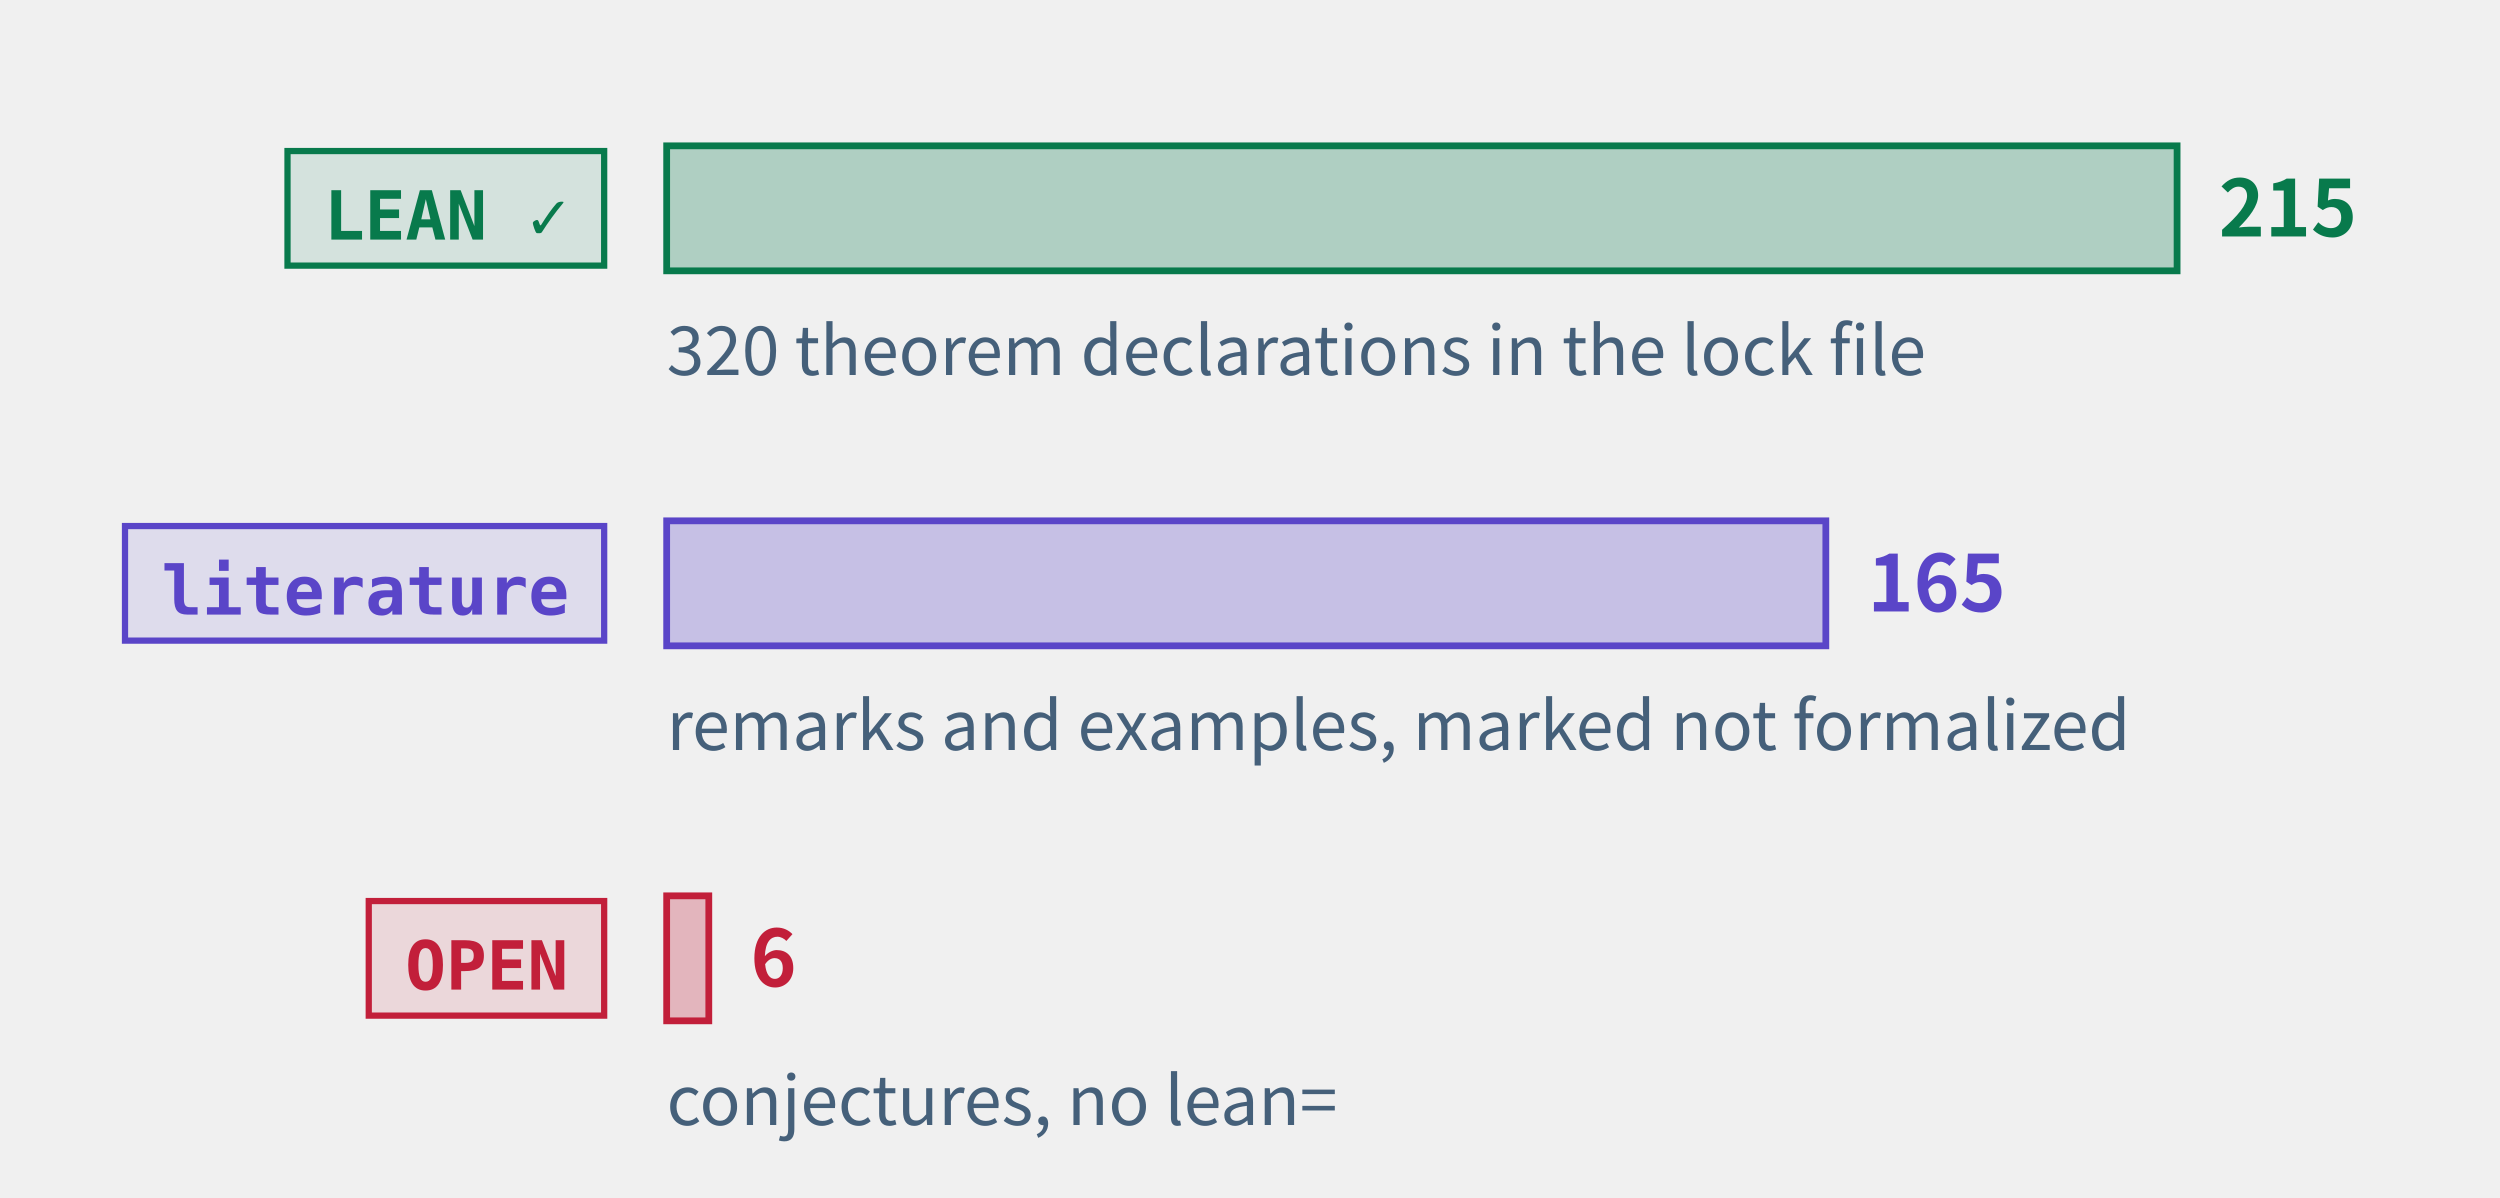
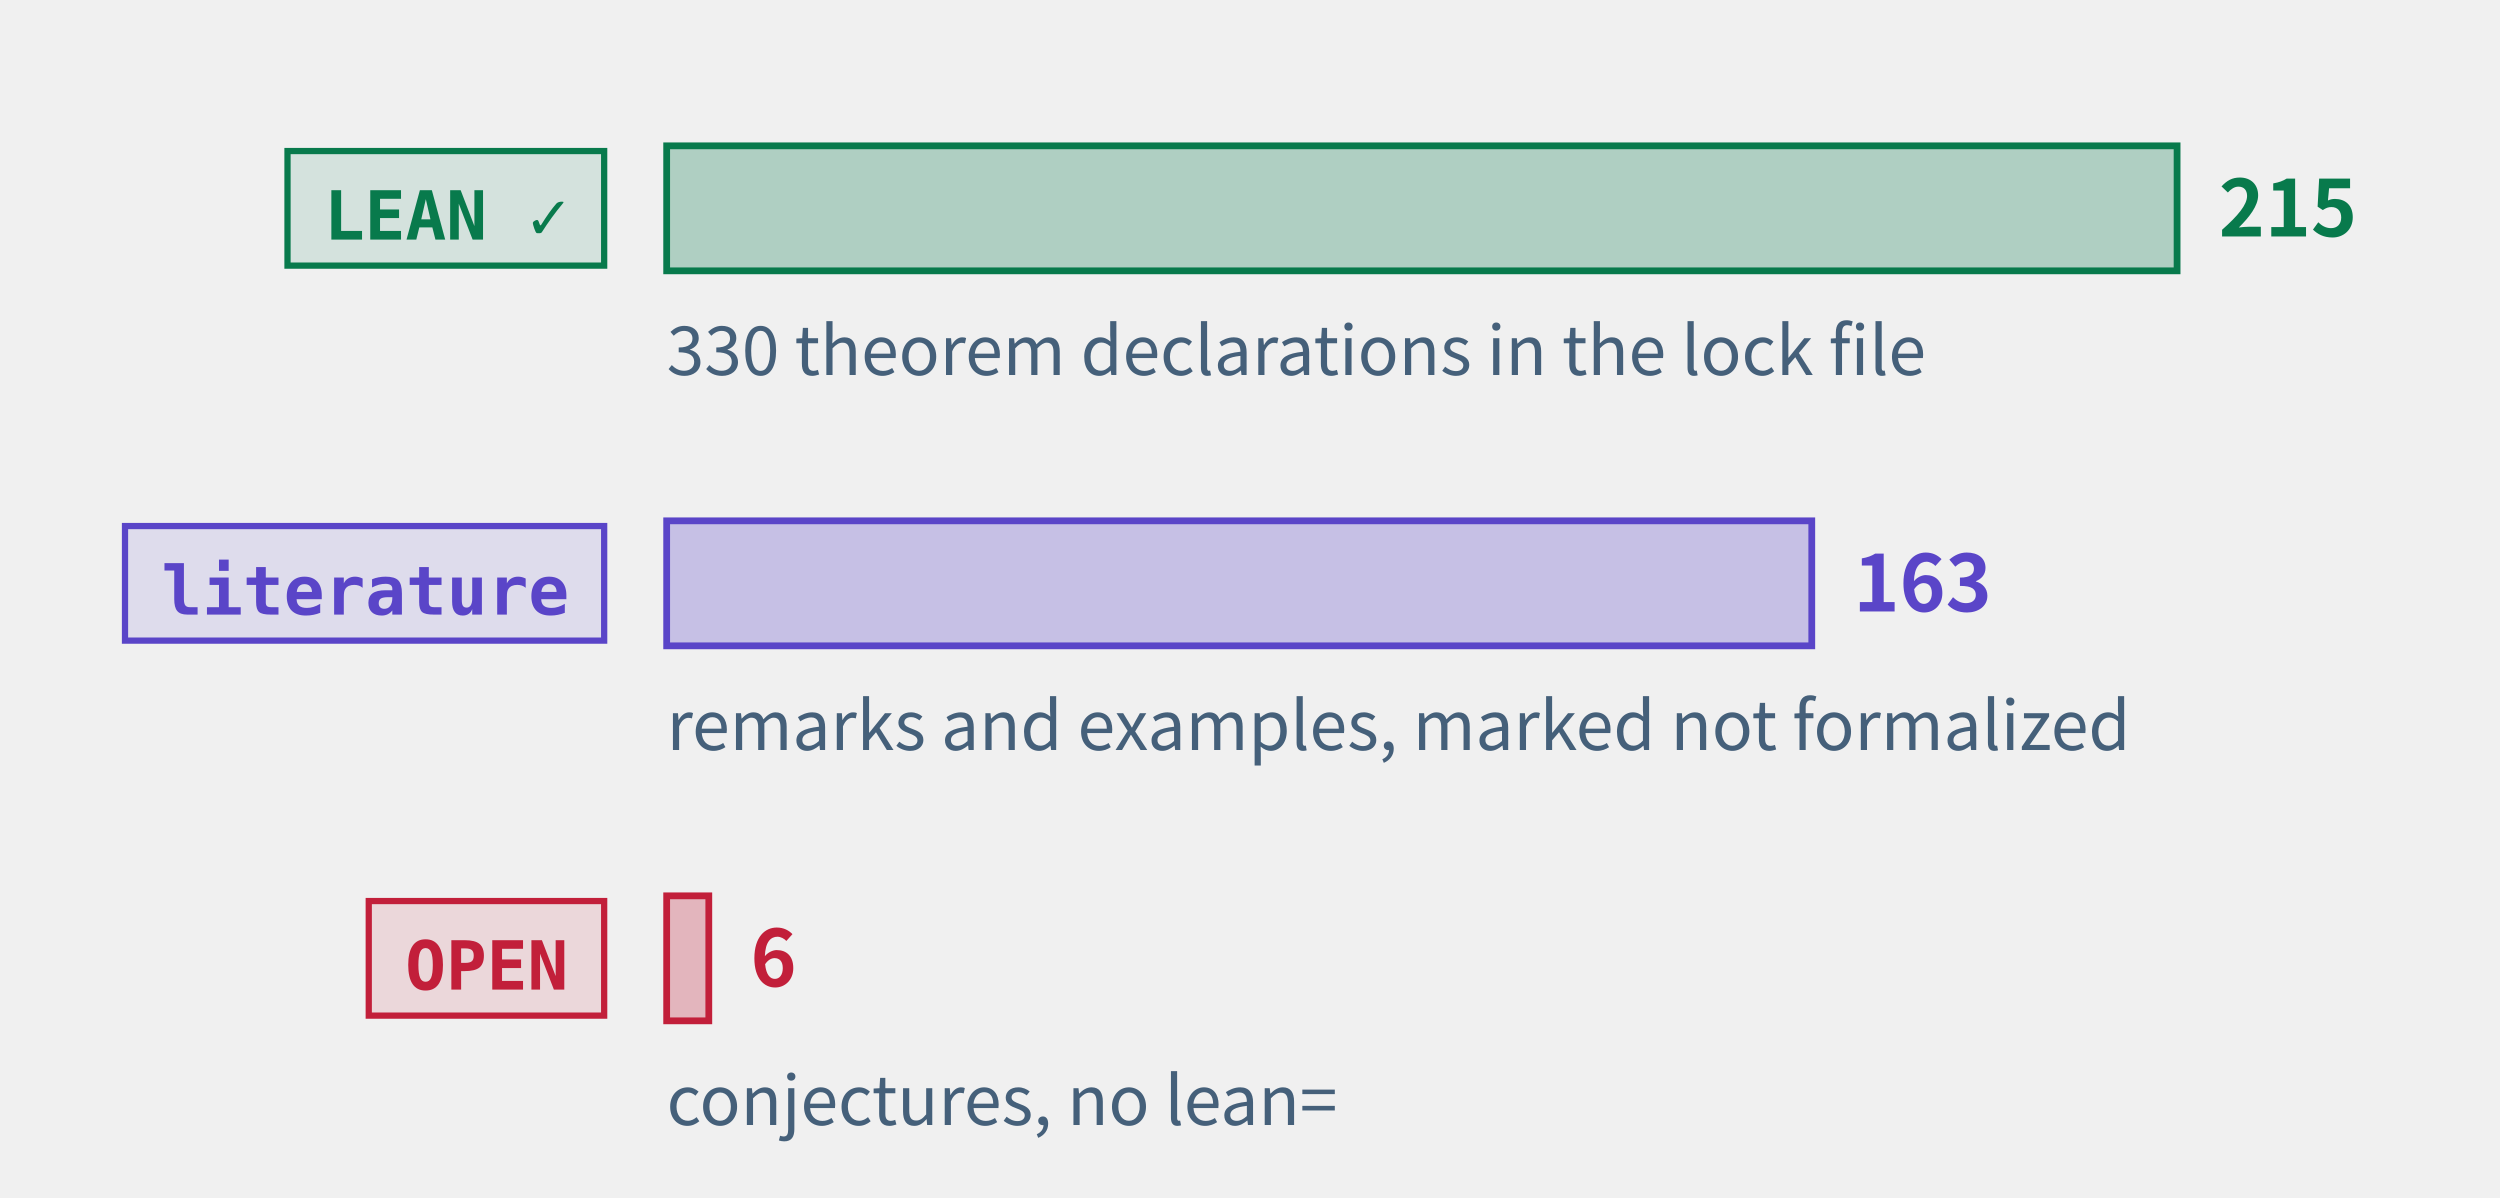
<svg xmlns="http://www.w3.org/2000/svg" class="tr-fig" data-tr-fig="prelude-three-tiers" data-lang="en" viewBox="0 0 480 230" width="480" height="230" font-family="'Noto Sans SC', 'Noto Sans CJK SC', 'Source Sans 3', 'PingFang SC', 'Microsoft YaHei', system-ui, sans-serif" role="img" aria-label="Three bars, each with a tag. The top bar is green, tagged LEAN ✓: the theorems, lemmas, propositions and corollaries with a Lean reference, the longest. The middle bar is violet, tagged “literature”: the remarks and examples marked as literature results. The bottom bar is red, tagged OPEN: the open conjectures, very short. Each bar ends in its count; under the green bar a note gives the number of theorem declarations in the lock file.">
  <style>.ts-ink{stroke:#0b1622}.tf-ink{fill:#0b1622}.ts-dim{stroke:#45607a}.tf-dim{fill:#45607a}.ts-faint{stroke:#9db3c4}.tf-faint{fill:#9db3c4}.ts-edge{stroke:#b9d0dd}.tf-edge{fill:#b9d0dd}.ts-hot{stroke:#5f9bb5}.tf-hot{fill:#5f9bb5}.ts-bg{stroke:#ffffff}.tf-bg{fill:#ffffff}.ts-panel{stroke:#eef5f9}.tf-panel{fill:#eef5f9}.ts-sheet{stroke:#f7fbfd}.tf-sheet{fill:#f7fbfd}.ts-cyan{stroke:#007c8a}.tf-cyan{fill:#007c8a}.ts-magenta{stroke:#b0128f}.tf-magenta{fill:#b0128f}.ts-amber{stroke:#946200}.tf-amber{fill:#946200}.ts-violet{stroke:#5a45c8}.tf-violet{fill:#5a45c8}.ts-ok{stroke:#087a4c}.tf-ok{fill:#087a4c}.ts-warn{stroke:#c21f3a}.tf-warn{fill:#c21f3a}.ts-blue{stroke:#1d5fd0}.tf-blue{fill:#1d5fd0}.ts-orange{stroke:#b85410}.tf-orange{fill:#b85410}.ts-sigma{stroke:#28405a}.tf-sigma{fill:#28405a}@media (prefers-color-scheme:dark){.ts-ink{stroke:#d4efff}.tf-ink{fill:#d4efff}.ts-dim{stroke:#6f8ea5}.tf-dim{fill:#6f8ea5}.ts-faint{stroke:#34506a}.tf-faint{fill:#34506a}.ts-edge{stroke:#143049}.tf-edge{fill:#143049}.ts-hot{stroke:#1f5d7c}.tf-hot{fill:#1f5d7c}.ts-bg{stroke:#03060c}.tf-bg{fill:#03060c}.ts-panel{stroke:#07101b}.tf-panel{fill:#07101b}.ts-sheet{stroke:#050c16}.tf-sheet{fill:#050c16}.ts-cyan{stroke:#19f0ff}.tf-cyan{fill:#19f0ff}.ts-magenta{stroke:#ff2fd0}.tf-magenta{fill:#ff2fd0}.ts-amber{stroke:#ffc83d}.tf-amber{fill:#ffc83d}.ts-violet{stroke:#9d8cff}.tf-violet{fill:#9d8cff}.ts-ok{stroke:#46ffb2}.tf-ok{fill:#46ffb2}.ts-warn{stroke:#ff5064}.tf-warn{fill:#ff5064}.ts-blue{stroke:#2a7bff}.tf-blue{fill:#2a7bff}.ts-orange{stroke:#ff8a3c}.tf-orange{fill:#ff8a3c}.ts-sigma{stroke:#cfe3ff}.tf-sigma{fill:#cfe3ff}}</style>
  <rect x="55.2" y="29" width="60.8" height="22" class="ts-ok tf-ok" stroke-width="1.2" fill-opacity="0.12" />
  <text class="tf-ok tr-fig-mono" x="62.2" y="46" font-size="13" font-family="'JetBrains Mono', 'DejaVu Sans Mono', ui-monospace, Menlo, Consolas, monospace" font-weight="600">LEAN ✓</text>
  <rect x="128" y="28" width="290" height="24" class="ts-ok tf-ok" stroke-width="1.3" fill-opacity="0.28" />
  <text class="tf-ok" x="426" y="45.4" font-size="15" font-weight="600">215</text>
  <rect x="24" y="101" width="92" height="22" class="ts-violet tf-violet" stroke-width="1.2" fill-opacity="0.12" />
  <text class="tf-violet tr-fig-mono" x="31" y="118" font-size="13" font-family="'JetBrains Mono', 'DejaVu Sans Mono', ui-monospace, Menlo, Consolas, monospace" font-weight="600">literature</text>
-   <rect x="128" y="100" width="222.56" height="24" class="ts-violet tf-violet" stroke-width="1.3" fill-opacity="0.28" />
-   <text class="tf-violet" x="358.56" y="117.4" font-size="15" font-weight="600">165</text>
+   <rect x="128" y="100" width="219.86" height="24" class="ts-violet tf-violet" stroke-width="1.3" fill-opacity="0.28" />
+   <text class="tf-violet" x="355.86" y="117.4" font-size="15" font-weight="600">163</text>
  <rect x="70.8" y="173" width="45.2" height="22" class="ts-warn tf-warn" stroke-width="1.2" fill-opacity="0.12" />
  <text class="tf-warn tr-fig-mono" x="77.8" y="190" font-size="13" font-family="'JetBrains Mono', 'DejaVu Sans Mono', ui-monospace, Menlo, Consolas, monospace" font-weight="600">OPEN</text>
  <rect x="128" y="172" width="8.09" height="24" class="ts-warn tf-warn" stroke-width="1.3" fill-opacity="0.28" />
  <text class="tf-warn" x="144.09" y="189.4" font-size="15" font-weight="600">6</text>
-   <text class="tf-dim" x="128" y="72" font-size="13">320 theorem declarations in the lock file</text>
+   <text class="tf-dim" x="128" y="72" font-size="13">330 theorem declarations in the lock file</text>
  <text class="tf-dim" x="128" y="144" font-size="13">remarks and examples, marked not formalized</text>
  <text class="tf-dim" x="128" y="216" font-size="13">conjectures, no lean=</text>
</svg>
